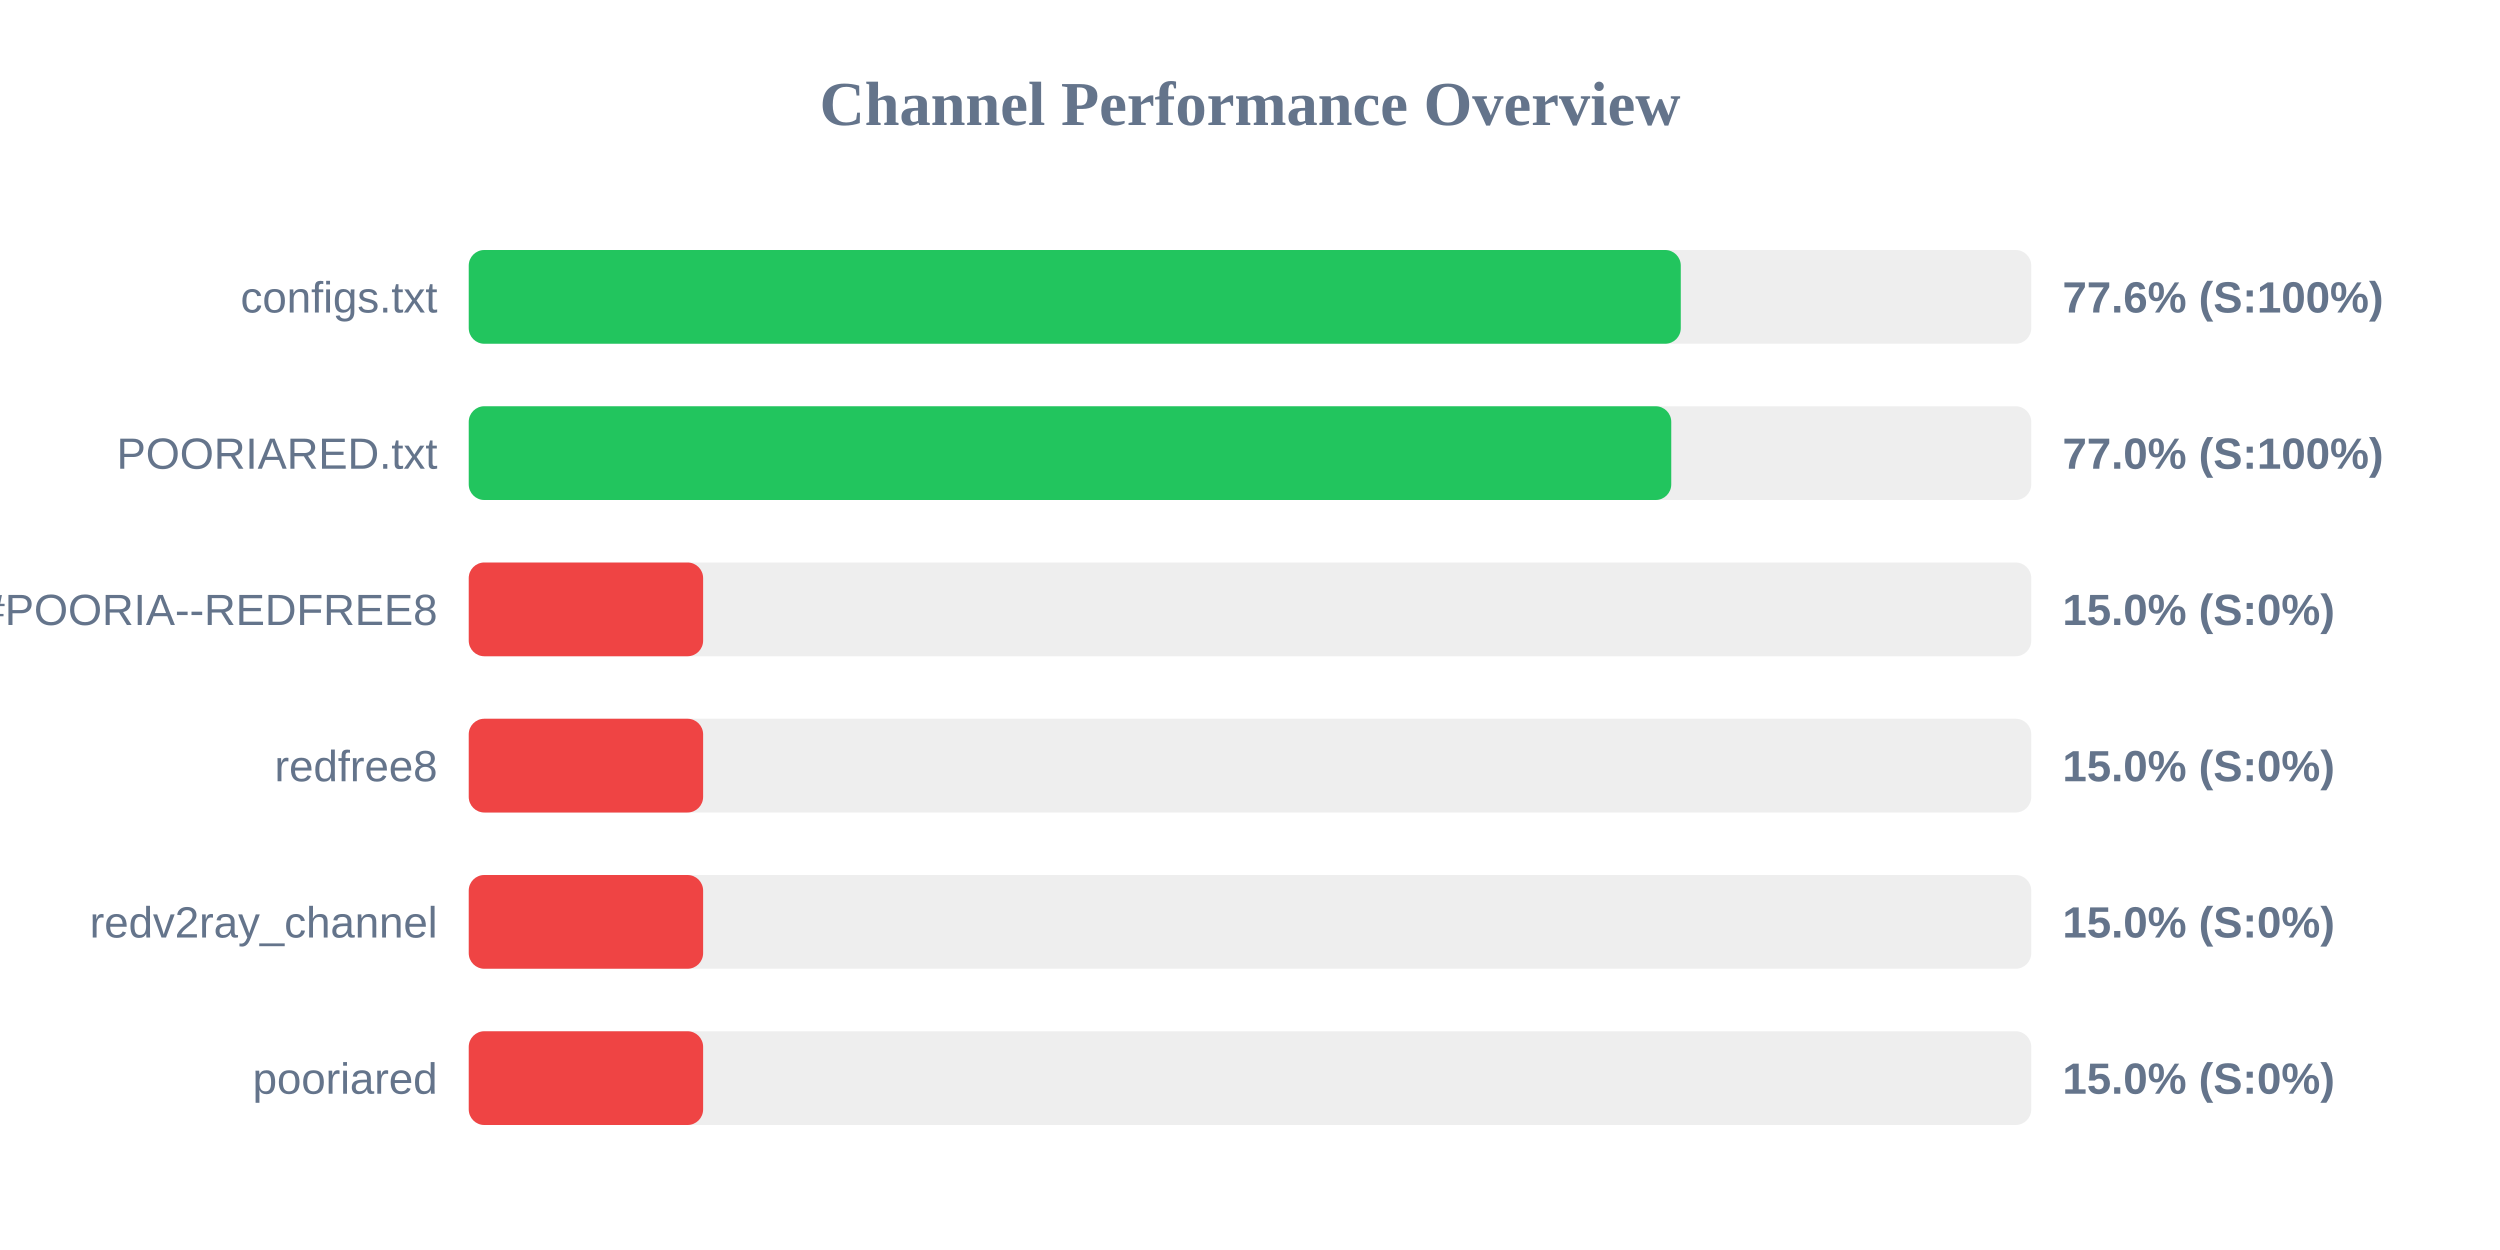
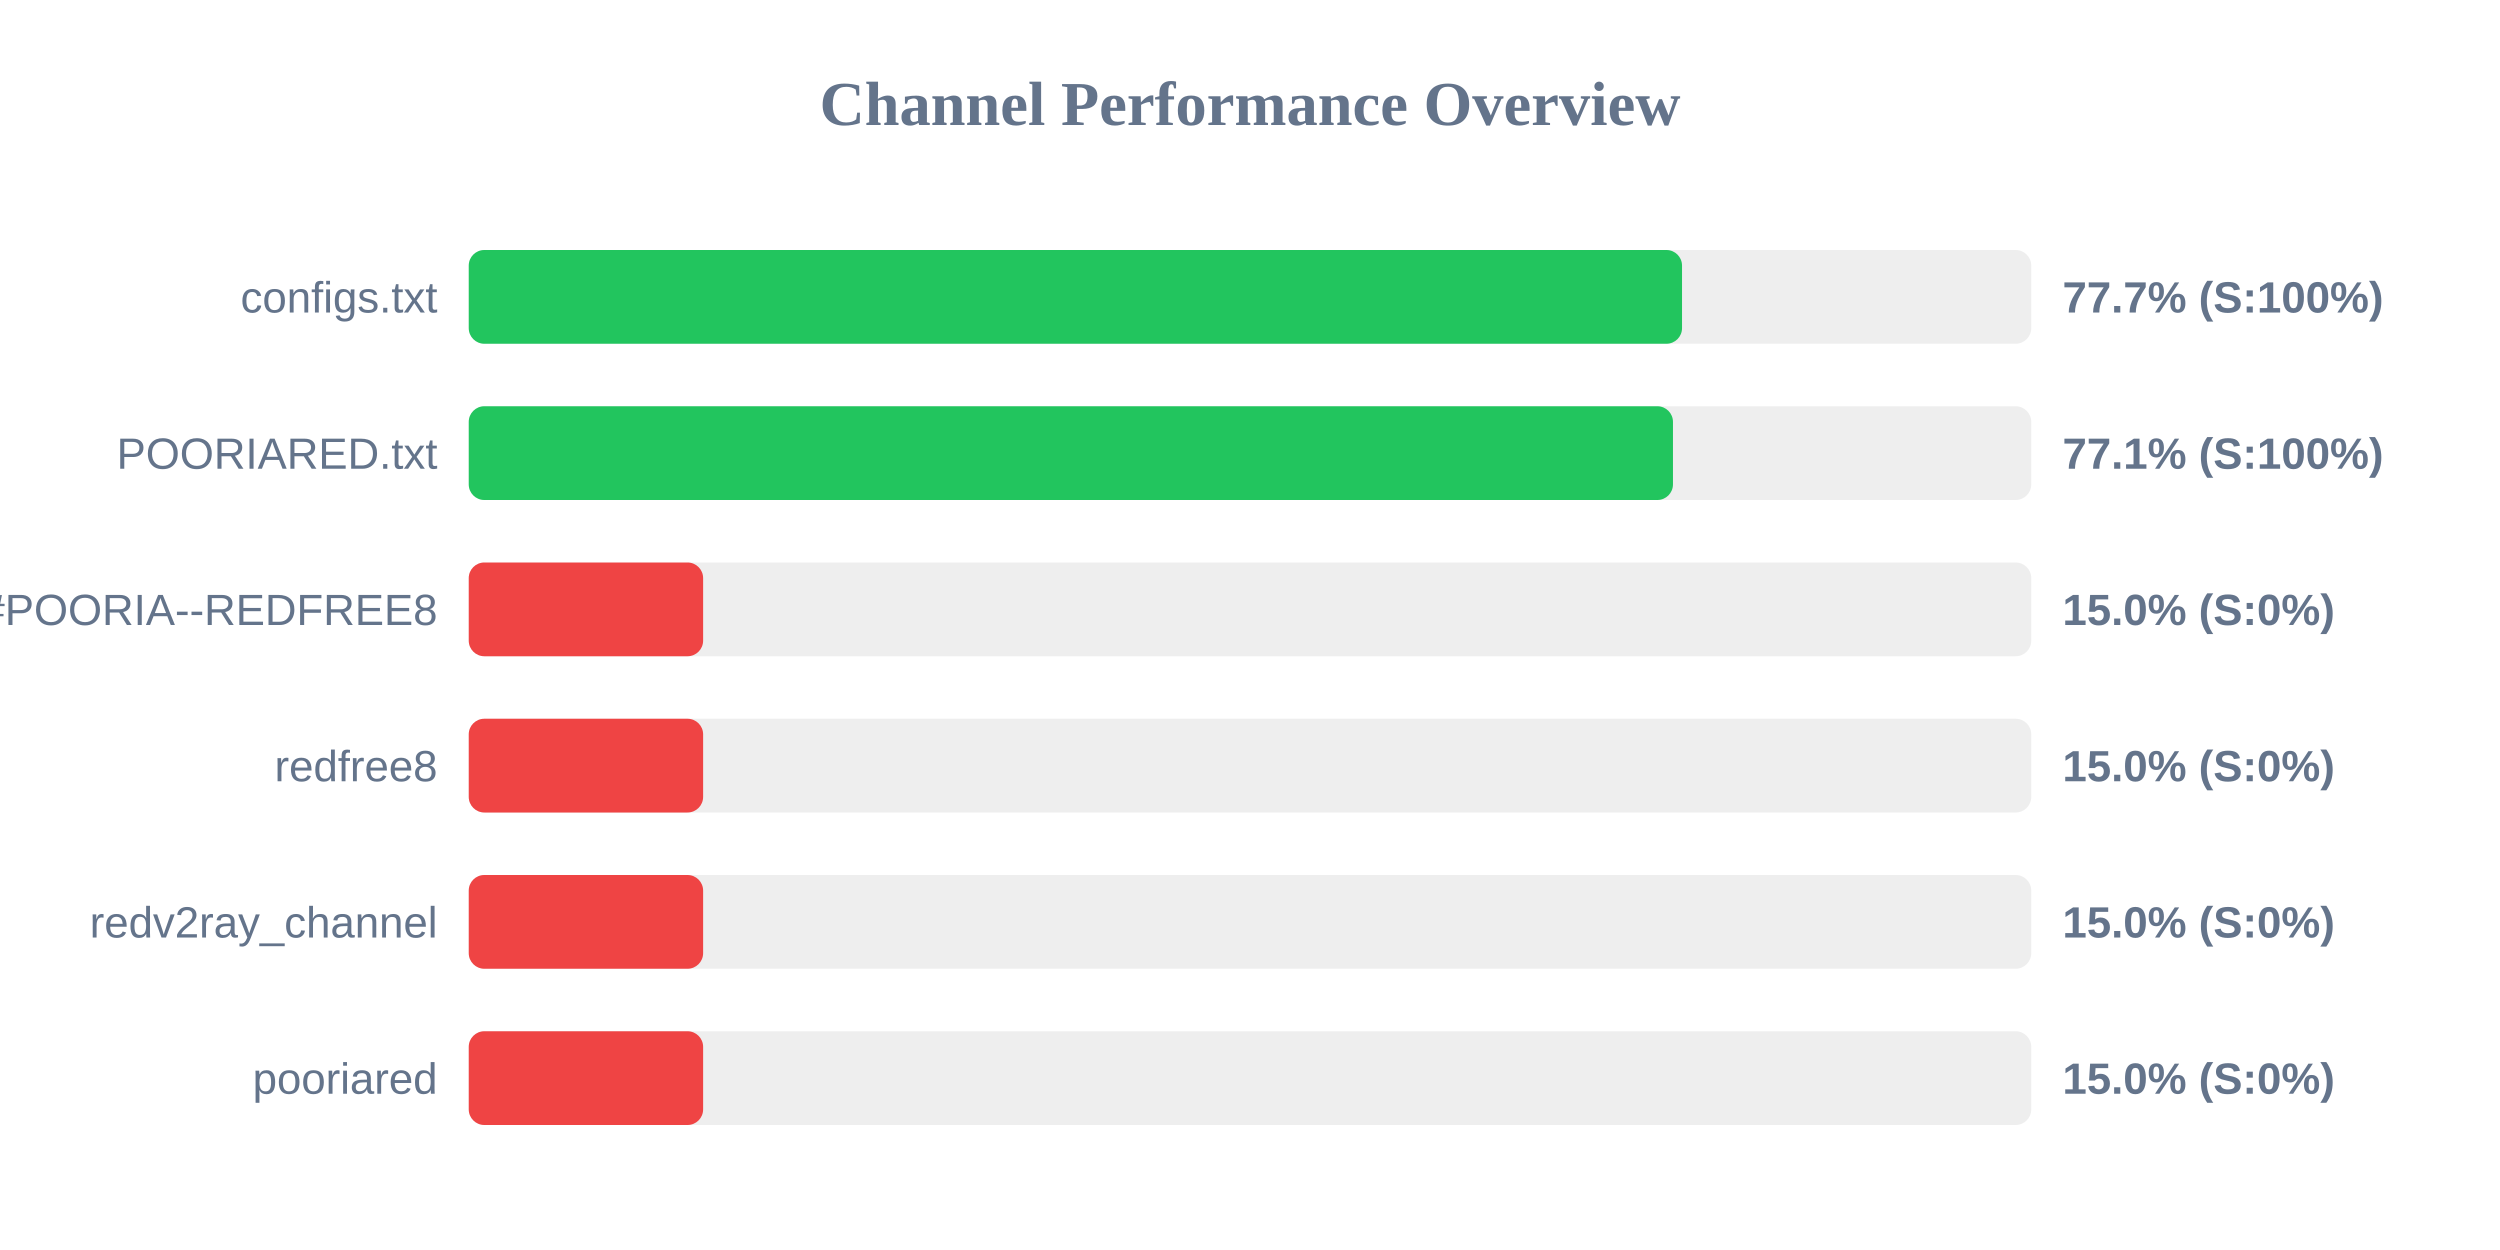
<svg xmlns="http://www.w3.org/2000/svg" width="800" height="400" version="1.1">
  <style>
        .row { font: 14px Arial; fill: #64748b; }
        .score { font: bold 14px Arial; fill: #64748b; }
    </style>
  <text x="400" y="40" text-anchor="middle" font-size="20px" font-weight="bold" fill="#64748b">Channel Performance Overview</text>
  <rect x="150" y="80" width="500" height="30" fill="#eee" rx="5" />
-   <rect x="150" y="80" width="387.85" height="30" fill="#22c55e" rx="5" />
+   <rect x="150" y="80" width="388.25" height="30" fill="#22c55e" rx="5" />
  <text x="140" y="100" text-anchor="end" class="row">configs.txt</text>
-   <text x="660" y="100" text-anchor="start" class="score">77.6% (S:100%)</text>
+   <text x="660" y="100" text-anchor="start" class="score">77.7% (S:100%)</text>
  <rect x="150" y="130" width="500" height="30" fill="#eee" rx="5" />
-   <rect x="150" y="130" width="384.8" height="30" fill="#22c55e" rx="5" />
+   <rect x="150" y="130" width="385.35" height="30" fill="#22c55e" rx="5" />
  <text x="140" y="150" text-anchor="end" class="row">POORIARED.txt</text>
-   <text x="660" y="150" text-anchor="start" class="score">77.0% (S:100%)</text>
+   <text x="660" y="150" text-anchor="start" class="score">77.1% (S:100%)</text>
  <rect x="150" y="180" width="500" height="30" fill="#eee" rx="5" />
  <rect x="150" y="180" width="75.0" height="30" fill="#ef4444" rx="5" />
  <text x="140" y="200" text-anchor="end" class="row">POORIA--REDFREE8.txt#POORIA--REDFREE8</text>
  <text x="660" y="200" text-anchor="start" class="score">15.0% (S:0%)</text>
  <rect x="150" y="230" width="500" height="30" fill="#eee" rx="5" />
  <rect x="150" y="230" width="75.0" height="30" fill="#ef4444" rx="5" />
  <text x="140" y="250" text-anchor="end" class="row">redfree8</text>
  <text x="660" y="250" text-anchor="start" class="score">15.0% (S:0%)</text>
  <rect x="150" y="280" width="500" height="30" fill="#eee" rx="5" />
  <rect x="150" y="280" width="75.0" height="30" fill="#ef4444" rx="5" />
  <text x="140" y="300" text-anchor="end" class="row">redv2ray_channel</text>
  <text x="660" y="300" text-anchor="start" class="score">15.0% (S:0%)</text>
  <rect x="150" y="330" width="500" height="30" fill="#eee" rx="5" />
  <rect x="150" y="330" width="75.0" height="30" fill="#ef4444" rx="5" />
  <text x="140" y="350" text-anchor="end" class="row">pooriared</text>
  <text x="660" y="350" text-anchor="start" class="score">15.0% (S:0%)</text>
</svg>
